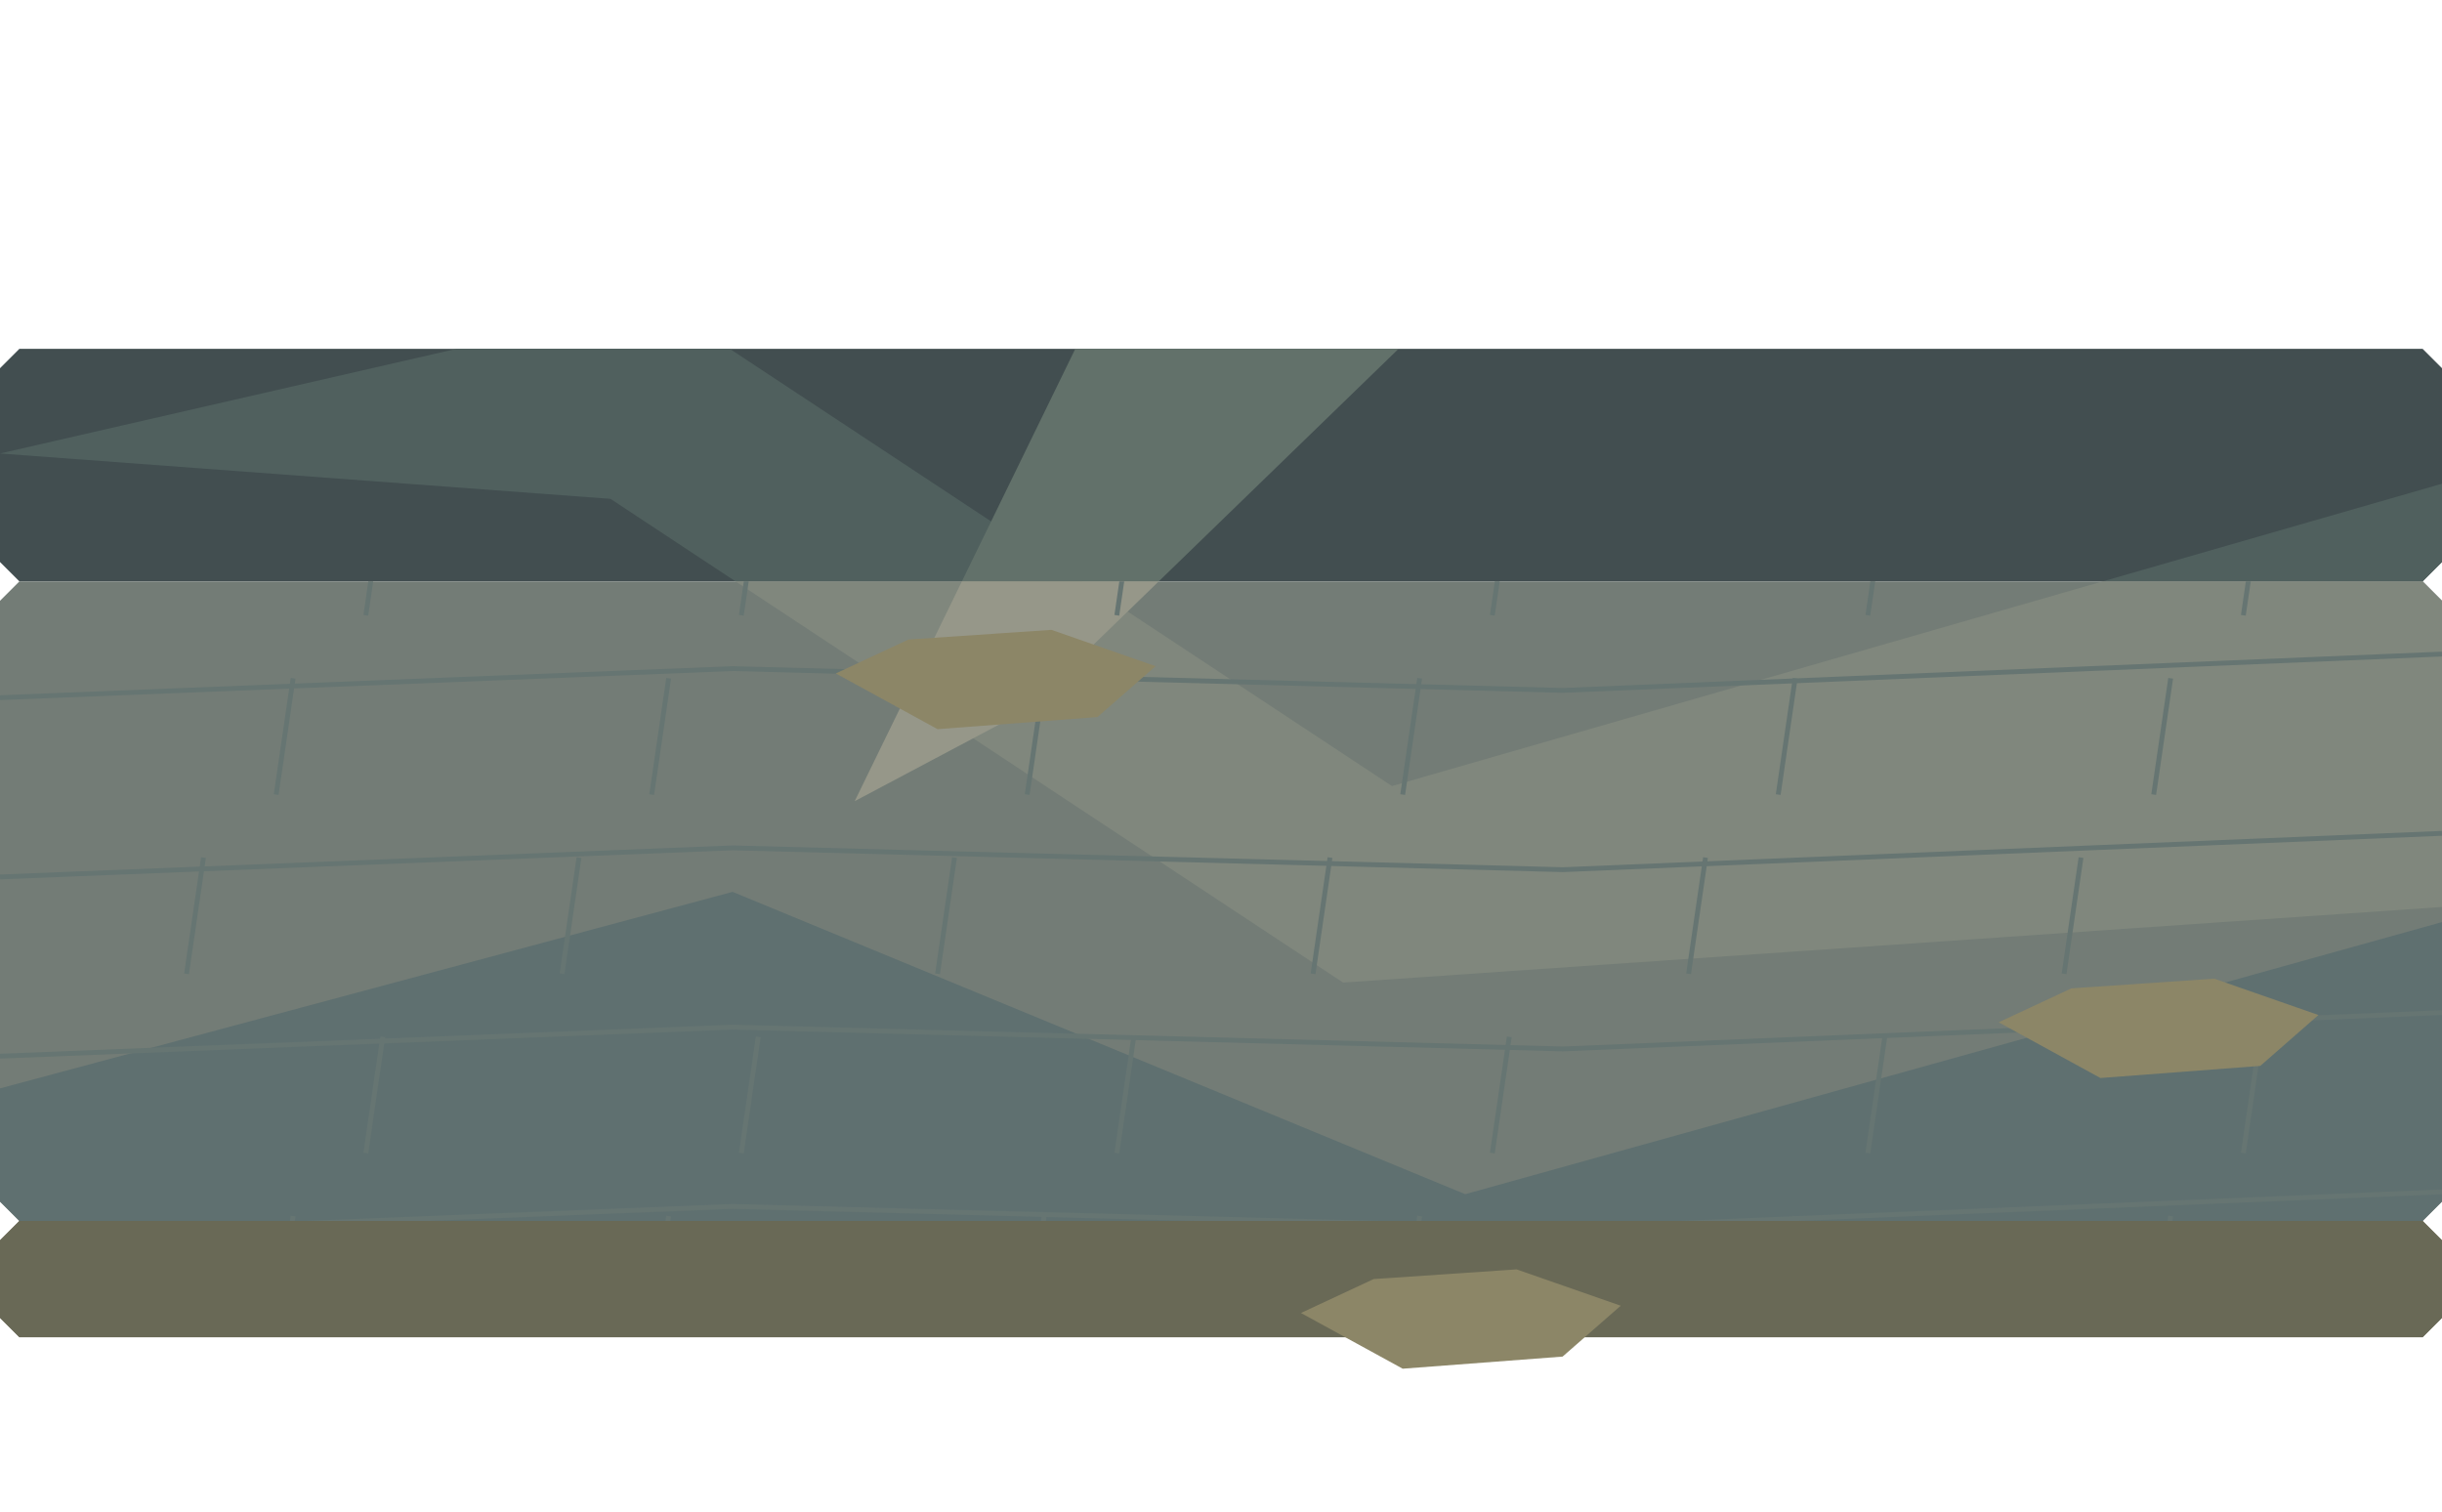
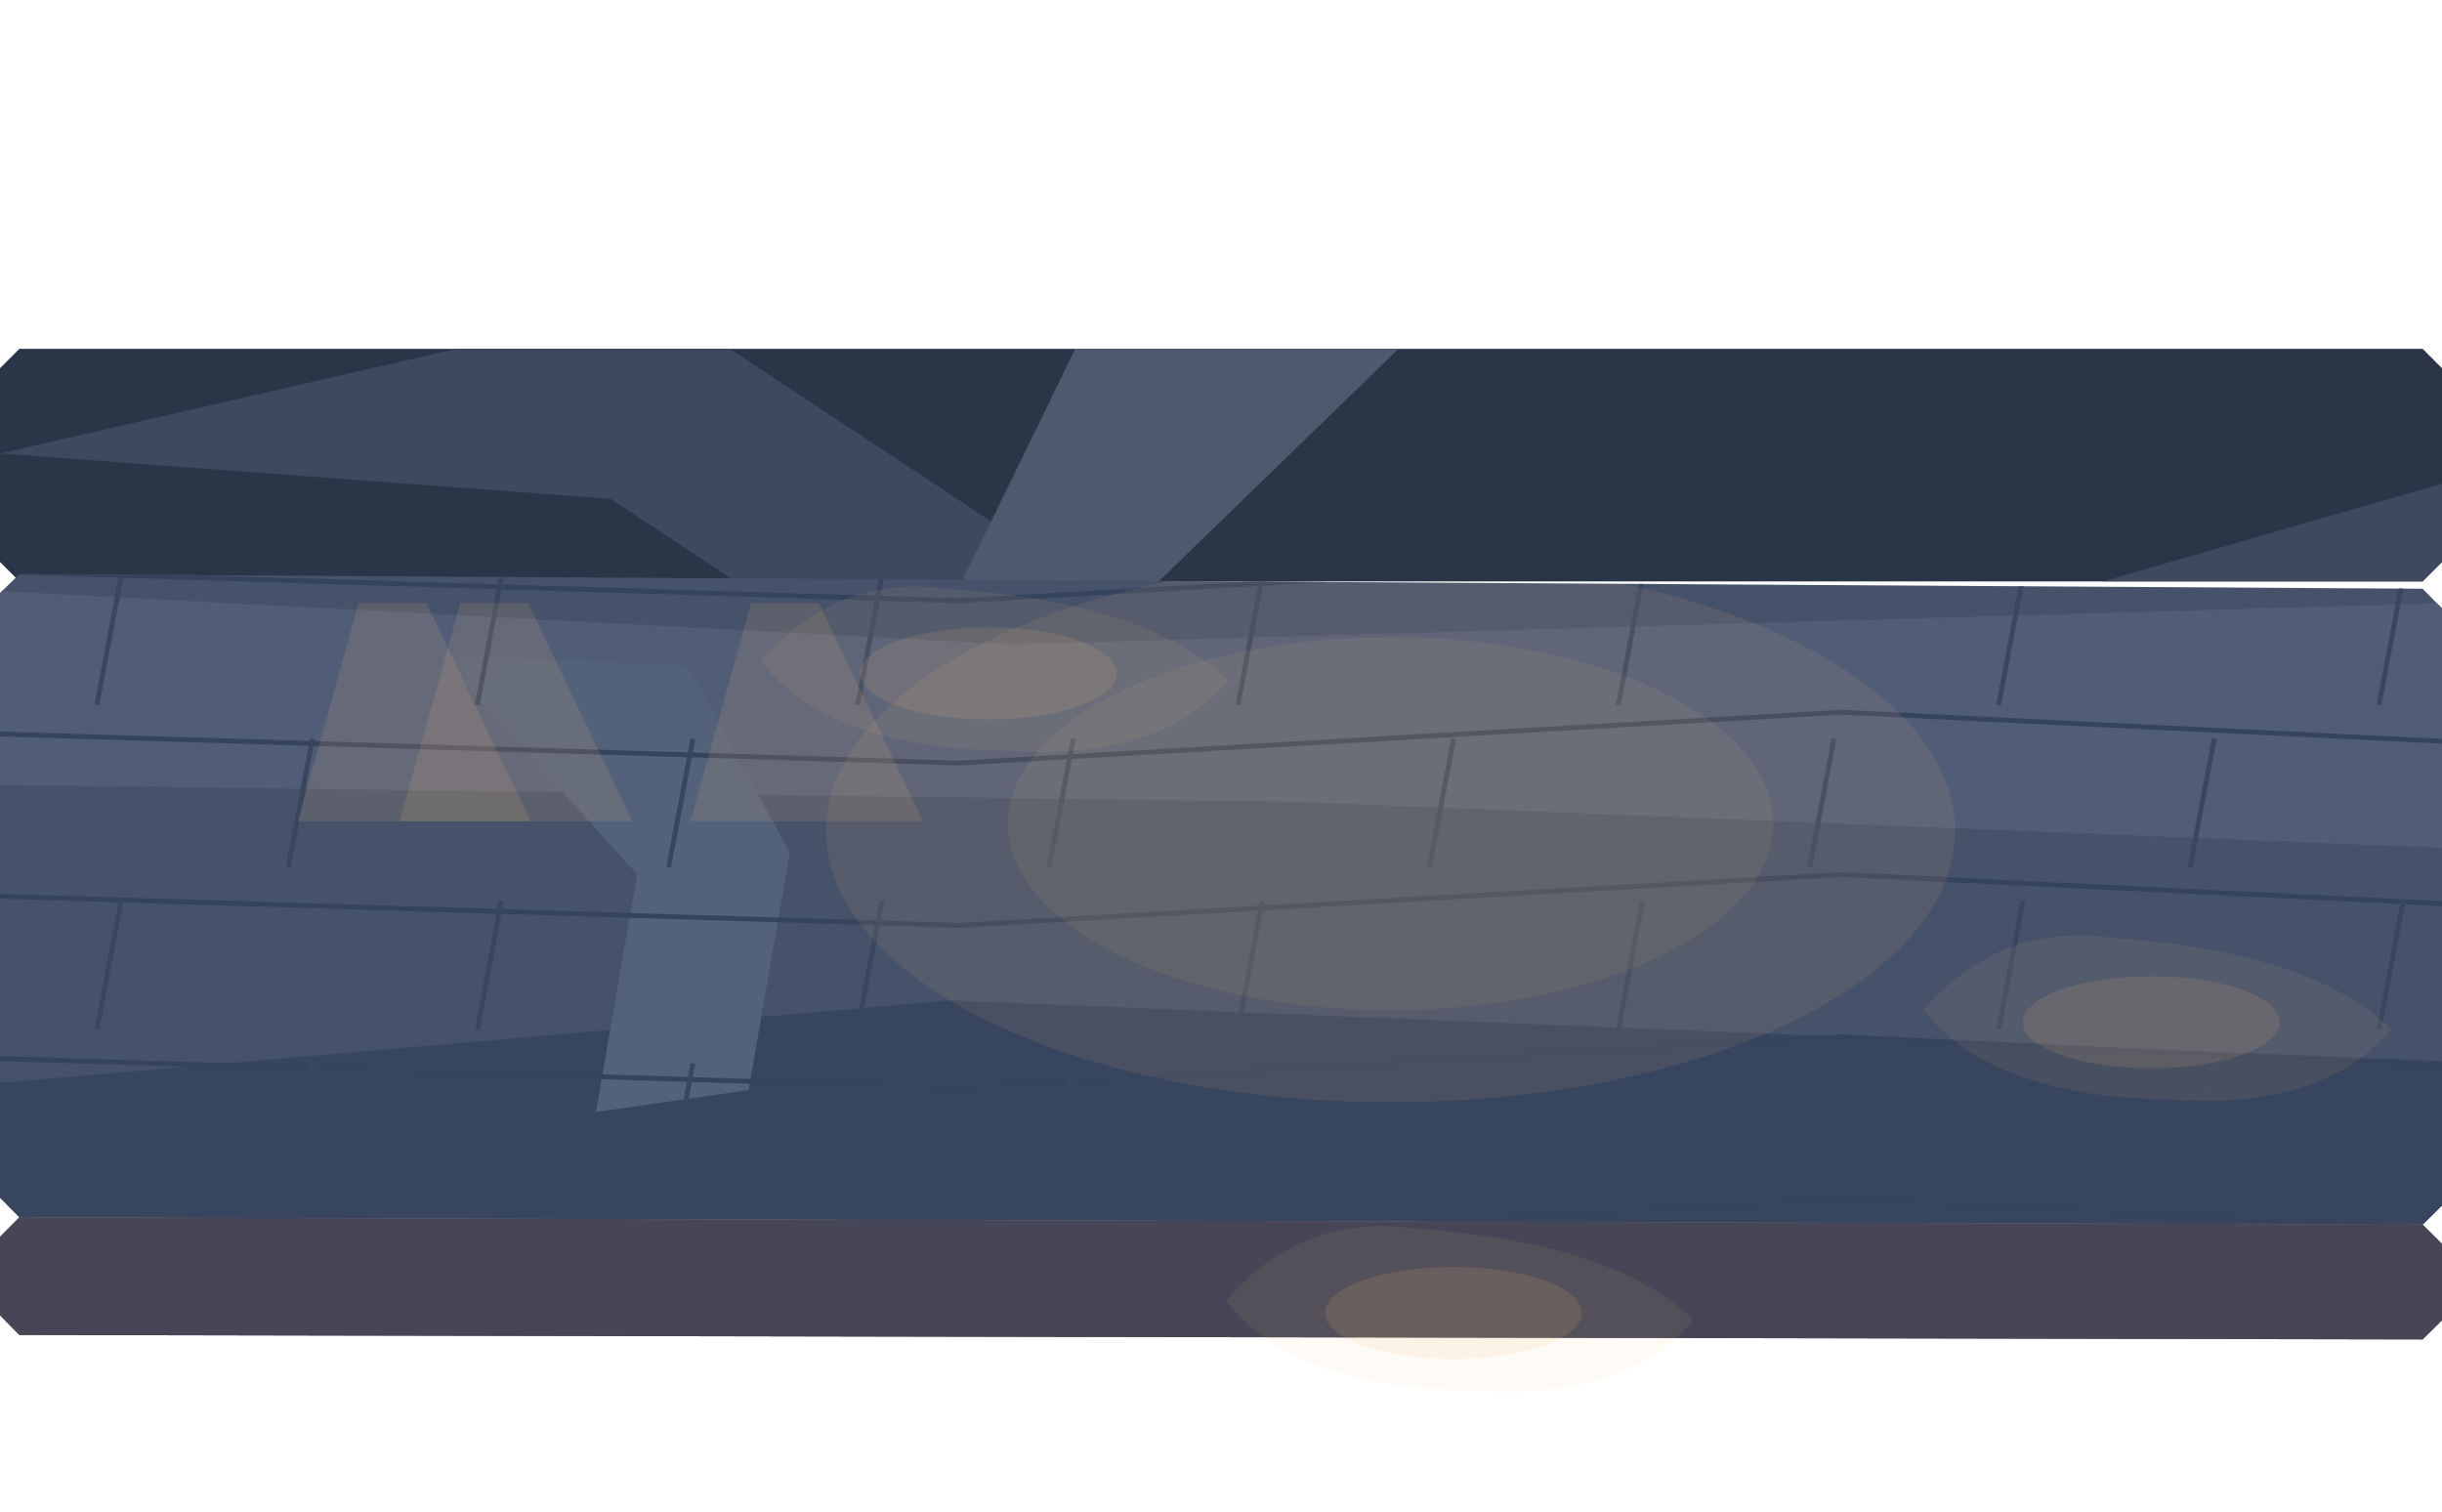
<svg xmlns="http://www.w3.org/2000/svg" width="1008" height="624" viewBox="0 0 1008 624">
  <defs>
    <clipPath id="ballast">
      <path d="M0,152 L8,144 L1000,144 L1008,152 L1008,232 L1000,240 L8,240 L0,232 Z" clip-rule="evenodd" />
    </clipPath>
  </defs>
  <g clip-path="url(#ballast)">
-     <rect x="0" y="0" width="1008" height="624" fill="#424e50" />
-     <polygon points="0,187.2 272.16,124.8 574.56,324.48 1008,199.68 1008,374.4 554.4,405.6 252,205.92" fill="#50605e" />
-     <polygon points="0,449.28 302.4,368.16 604.8,492.96 1008,380.64 1008,624 0,624" fill="#39484c" />
-     <polygon points="514.08,0 725.76,0 423.36,293.28 352.8,330.72" fill="#62716a" />
+     <rect x="0" y="0" width="1008" height="624" fill="#2b3548" />
+     <polygon points="0,187.2 272.16,124.8 574.56,324.48 1008,199.68 1008,374.4 554.4,405.6 252,205.92" fill="#3e485e" />
+     <polygon points="0,449.28 302.4,368.16 604.8,492.96 1008,380.64 1008,624 0,624" fill="#263246" />
+     <polygon points="514.08,0 725.76,0 423.36,293.28 352.8,330.72" fill="#4e596d" />
  </g>
  <defs>
    <clipPath id="paving">
-       <path d="M0,248 L8,240 L1000,240 L1008,248 L1008,496 L1000,504 L8,504 L0,496 Z" clip-rule="evenodd" />
+       <path d="M0.00,244.82 L8.00,236.97 L1000.00,243.03 L1008.00,251.18 L1008.00,497.64 L1000.00,505.51 L8.00,502.49 L0.00,494.36Z" clip-rule="evenodd" />
    </clipPath>
  </defs>
  <g clip-path="url(#paving)">
-     <rect x="0" y="0" width="1008" height="624" fill="#737c76" />
-     <polygon points="0,187.2 272.16,124.8 574.56,324.48 1008,199.68 1008,374.4 554.4,405.6 252,205.92" fill="#80877d" />
-     <polygon points="0,449.28 302.4,368.16 604.8,492.96 1008,380.64 1008,624 0,624" fill="#5f7070" />
-     <polygon points="514.08,0 725.76,0 423.36,293.28 352.8,330.72" fill="#969789" />
-     <polyline points="0,66 302.4,54 645.12,63 1008,48" fill="none" stroke="#667572" stroke-width="2" />
-     <polyline points="121,58 114,106" fill="none" stroke="#667572" stroke-width="2" />
-     <polyline points="276,58 269,106" fill="none" stroke="#667572" stroke-width="2" />
-     <polyline points="431,58 424,106" fill="none" stroke="#667572" stroke-width="2" />
-     <polyline points="586,58 579,106" fill="none" stroke="#667572" stroke-width="2" />
-     <polyline points="741,58 734,106" fill="none" stroke="#667572" stroke-width="2" />
-     <polyline points="896,58 889,106" fill="none" stroke="#667572" stroke-width="2" />
-     <polyline points="0,140 302.4,128 645.12,137 1008,122" fill="none" stroke="#667572" stroke-width="2" />
-     <polyline points="84,132 77,180" fill="none" stroke="#667572" stroke-width="2" />
-     <polyline points="239,132 232,180" fill="none" stroke="#667572" stroke-width="2" />
-     <polyline points="394,132 387,180" fill="none" stroke="#667572" stroke-width="2" />
-     <polyline points="549,132 542,180" fill="none" stroke="#667572" stroke-width="2" />
-     <polyline points="704,132 697,180" fill="none" stroke="#667572" stroke-width="2" />
-     <polyline points="859,132 852,180" fill="none" stroke="#667572" stroke-width="2" />
-     <polyline points="0,214 302.4,202 645.12,211 1008,196" fill="none" stroke="#667572" stroke-width="2" />
-     <polyline points="158,206 151,254" fill="none" stroke="#667572" stroke-width="2" />
-     <polyline points="313,206 306,254" fill="none" stroke="#667572" stroke-width="2" />
-     <polyline points="468,206 461,254" fill="none" stroke="#667572" stroke-width="2" />
-     <polyline points="623,206 616,254" fill="none" stroke="#667572" stroke-width="2" />
-     <polyline points="778,206 771,254" fill="none" stroke="#667572" stroke-width="2" />
-     <polyline points="933,206 926,254" fill="none" stroke="#667572" stroke-width="2" />
-     <polyline points="0,288 302.4,276 645.12,285 1008,270" fill="none" stroke="#667572" stroke-width="2" />
-     <polyline points="121,280 114,328" fill="none" stroke="#667572" stroke-width="2" />
-     <polyline points="276,280 269,328" fill="none" stroke="#667572" stroke-width="2" />
-     <polyline points="431,280 424,328" fill="none" stroke="#667572" stroke-width="2" />
-     <polyline points="586,280 579,328" fill="none" stroke="#667572" stroke-width="2" />
-     <polyline points="741,280 734,328" fill="none" stroke="#667572" stroke-width="2" />
-     <polyline points="896,280 889,328" fill="none" stroke="#667572" stroke-width="2" />
-     <polyline points="0,362 302.4,350 645.12,359 1008,344" fill="none" stroke="#667572" stroke-width="2" />
-     <polyline points="84,354 77,402" fill="none" stroke="#667572" stroke-width="2" />
-     <polyline points="239,354 232,402" fill="none" stroke="#667572" stroke-width="2" />
-     <polyline points="394,354 387,402" fill="none" stroke="#667572" stroke-width="2" />
-     <polyline points="549,354 542,402" fill="none" stroke="#667572" stroke-width="2" />
-     <polyline points="704,354 697,402" fill="none" stroke="#667572" stroke-width="2" />
-     <polyline points="859,354 852,402" fill="none" stroke="#667572" stroke-width="2" />
-     <polyline points="0,436 302.4,424 645.12,433 1008,418" fill="none" stroke="#667572" stroke-width="2" />
-     <polyline points="158,428 151,476" fill="none" stroke="#667572" stroke-width="2" />
-     <polyline points="313,428 306,476" fill="none" stroke="#667572" stroke-width="2" />
-     <polyline points="468,428 461,476" fill="none" stroke="#667572" stroke-width="2" />
-     <polyline points="623,428 616,476" fill="none" stroke="#667572" stroke-width="2" />
-     <polyline points="778,428 771,476" fill="none" stroke="#667572" stroke-width="2" />
-     <polyline points="933,428 926,476" fill="none" stroke="#667572" stroke-width="2" />
-     <polyline points="0,510 302.4,498 645.12,507 1008,492" fill="none" stroke="#667572" stroke-width="2" />
-     <polyline points="121,502 114,550" fill="none" stroke="#667572" stroke-width="2" />
-     <polyline points="276,502 269,550" fill="none" stroke="#667572" stroke-width="2" />
-     <polyline points="431,502 424,550" fill="none" stroke="#667572" stroke-width="2" />
-     <polyline points="586,502 579,550" fill="none" stroke="#667572" stroke-width="2" />
-     <polyline points="741,502 734,550" fill="none" stroke="#667572" stroke-width="2" />
-     <polyline points="896,502 889,550" fill="none" stroke="#667572" stroke-width="2" />
-     <polyline points="0,584 302.4,572 645.12,581 1008,566" fill="none" stroke="#667572" stroke-width="2" />
-     <polyline points="84,576 77,624" fill="none" stroke="#667572" stroke-width="2" />
-     <polyline points="239,576 232,624" fill="none" stroke="#667572" stroke-width="2" />
-     <polyline points="394,576 387,624" fill="none" stroke="#667572" stroke-width="2" />
-     <polyline points="549,576 542,624" fill="none" stroke="#667572" stroke-width="2" />
-     <polyline points="704,576 697,624" fill="none" stroke="#667572" stroke-width="2" />
-     <polyline points="859,576 852,624" fill="none" stroke="#667572" stroke-width="2" />
+     <rect width="1008" height="624" fill="#46526a" />
+     <path d="M0 244 L418 266 L1008 249 L1008 350 L535 331 L0 324Z" fill="#515d77" />
+     <path d="M0 447 L392 413 L1008 438 L1008 624H0Z" fill="#38455e" />
+     <path d="M181 270 L263 361 L246 459 L309 450 L326 352 L284 275Z" fill="#53617a" />
+     <path d="M0 236 L396 248 L760 227 L1008 239" fill="none" stroke="#36435c" stroke-width="2" />
+     <path d="M50 238 L40 291" fill="none" stroke="#39465e" stroke-width="2" />
+     <path d="M207 238 L197 291" fill="none" stroke="#39465e" stroke-width="2" />
+     <path d="M364 238 L354 291" fill="none" stroke="#39465e" stroke-width="2" />
+     <path d="M521 238 L511 291" fill="none" stroke="#39465e" stroke-width="2" />
+     <path d="M678 238 L668 291" fill="none" stroke="#39465e" stroke-width="2" />
+     <path d="M835 238 L825 291" fill="none" stroke="#39465e" stroke-width="2" />
+     <path d="M992 238 L982 291" fill="none" stroke="#39465e" stroke-width="2" />
+     <path d="M0 303 L396 315 L760 294 L1008 306" fill="none" stroke="#36435c" stroke-width="2" />
+     <path d="M129 305 L119 358" fill="none" stroke="#39465e" stroke-width="2" />
+     <path d="M286 305 L276 358" fill="none" stroke="#39465e" stroke-width="2" />
+     <path d="M443 305 L433 358" fill="none" stroke="#39465e" stroke-width="2" />
+     <path d="M600 305 L590 358" fill="none" stroke="#39465e" stroke-width="2" />
+     <path d="M757 305 L747 358" fill="none" stroke="#39465e" stroke-width="2" />
+     <path d="M914 305 L904 358" fill="none" stroke="#39465e" stroke-width="2" />
+     <path d="M0 370 L396 382 L760 361 L1008 373" fill="none" stroke="#36435c" stroke-width="2" />
+     <path d="M50 372 L40 425" fill="none" stroke="#39465e" stroke-width="2" />
+     <path d="M207 372 L197 425" fill="none" stroke="#39465e" stroke-width="2" />
+     <path d="M364 372 L354 425" fill="none" stroke="#39465e" stroke-width="2" />
+     <path d="M521 372 L511 425" fill="none" stroke="#39465e" stroke-width="2" />
+     <path d="M678 372 L668 425" fill="none" stroke="#39465e" stroke-width="2" />
+     <path d="M835 372 L825 425" fill="none" stroke="#39465e" stroke-width="2" />
+     <path d="M992 372 L982 425" fill="none" stroke="#39465e" stroke-width="2" />
+     <path d="M0 437 L396 449 L760 428 L1008 440" fill="none" stroke="#36435c" stroke-width="2" />
+     <path d="M129 439 L119 492" fill="none" stroke="#39465e" stroke-width="2" />
+     <path d="M286 439 L276 492" fill="none" stroke="#39465e" stroke-width="2" />
+     <path d="M443 439 L433 492" fill="none" stroke="#39465e" stroke-width="2" />
+     <path d="M600 439 L590 492" fill="none" stroke="#39465e" stroke-width="2" />
+     <path d="M757 439 L747 492" fill="none" stroke="#39465e" stroke-width="2" />
+     <path d="M914 439 L904 492" fill="none" stroke="#39465e" stroke-width="2" />
+     <path d="M0 504 L396 516 L760 495 L1008 507" fill="none" stroke="#36435c" stroke-width="2" />
+     <path d="M50 506 L40 559" fill="none" stroke="#39465e" stroke-width="2" />
+     <path d="M207 506 L197 559" fill="none" stroke="#39465e" stroke-width="2" />
+     <path d="M364 506 L354 559" fill="none" stroke="#39465e" stroke-width="2" />
+     <path d="M521 506 L511 559" fill="none" stroke="#39465e" stroke-width="2" />
+     <path d="M678 506 L668 559" fill="none" stroke="#39465e" stroke-width="2" />
+     <path d="M835 506 L825 559" fill="none" stroke="#39465e" stroke-width="2" />
+     <path d="M992 506 L982 559" fill="none" stroke="#39465e" stroke-width="2" />
+     <path d="M0 571 L396 583 L760 562 L1008 574" fill="none" stroke="#36435c" stroke-width="2" />
+     <path d="M129 573 L119 626" fill="none" stroke="#39465e" stroke-width="2" />
+     <path d="M286 573 L276 626" fill="none" stroke="#39465e" stroke-width="2" />
+     <path d="M443 573 L433 626" fill="none" stroke="#39465e" stroke-width="2" />
+     <path d="M600 573 L590 626" fill="none" stroke="#39465e" stroke-width="2" />
+     <path d="M757 573 L747 626" fill="none" stroke="#39465e" stroke-width="2" />
+     <path d="M914 573 L904 626" fill="none" stroke="#39465e" stroke-width="2" />
+     <path d="M148 249 L176 249 L219 339 L123 339Z" fill="#e8b879" opacity=".14" />
+     <path d="M190 249 L218 249 L261 339 L165 339Z" fill="#e8b879" opacity=".14" />
+     <path d="M310 249 L338 249 L381 339 L285 339Z" fill="#e8b879" opacity=".14" />
+     <ellipse cx="574" cy="343" rx="233" ry="112" fill="#f5bf7a" opacity=".09" />
+     <ellipse cx="574" cy="340" rx="158" ry="77" fill="#ffcf8e" opacity=".07" />
  </g>
  <defs>
    <clipPath id="earth">
-       <path d="M0,512 L8,504 L1000,504 L1008,512 L1008,544 L1000,552 L8,552 L0,544 Z" clip-rule="evenodd" />
+       <path d="M0.00,510.56 L8.00,502.49 L1000.00,505.51 L1008.00,513.44 L1008.00,545.03 L1000.00,552.91 L8.00,551.09 L0.00,542.97Z" clip-rule="evenodd" />
    </clipPath>
  </defs>
  <g clip-path="url(#earth)">
-     <rect x="0" y="0" width="1008" height="624" fill="#756e5b" />
-     <polygon points="0,187.2 272.16,124.8 574.56,324.48 1008,199.68 1008,374.4 554.4,405.6 252,205.92" fill="#827966" />
-     <polygon points="0,449.28 302.4,368.16 604.8,492.96 1008,380.64 1008,624 0,624" fill="#696956" />
-     <polygon points="514.08,0 725.76,0 423.36,293.28 352.8,330.72" fill="#91836a" />
+     <rect x="0" y="0" width="1008" height="624" fill="#56515e" />
+     <polygon points="0,187.2 272.16,124.8 574.56,324.48 1008,199.68 1008,374.4 554.4,405.6 252,205.92" fill="#655b67" />
+     <polygon points="0,449.28 302.4,368.16 604.8,492.96 1008,380.64 1008,624 0,624" fill="#474657" />
+     <polygon points="514.08,0 725.76,0 423.36,293.28 352.8,330.72" fill="#736675" />
  </g>
-   <polygon points="345,278 375,264 434,260 477,275 453,296 387,301" fill="#8c8667" />
-   <polygon points="537,542 567,528 626,524 669,539 645,560 579,565" fill="#8c8667" />
-   <polygon points="825,422 855,408 914,404 957,419 933,440 867,445" fill="#8c8667" />
+   <path d="M314 273 Q345 237 391 243 Q475 249 507 281 Q479 314 417 310 Q342 309 314 273Z" fill="#f3bd7c" opacity=".08" />
+   <ellipse cx="408" cy="278" rx="53" ry="19" fill="#f3bd7c" opacity=".13" />
+   <path d="M506 537 Q537 501 583 507 Q667 513 699 545 Q671 578 609 574 Q534 573 506 537Z" fill="#f3bd7c" opacity=".08" />
+   <ellipse cx="600" cy="542" rx="53" ry="19" fill="#f3bd7c" opacity=".13" />
+   <path d="M794 417 Q825 381 871 387 Q955 393 987 425 Q959 458 897 454 Q822 453 794 417Z" fill="#f3bd7c" opacity=".08" />
+   <ellipse cx="888" cy="422" rx="53" ry="19" fill="#f3bd7c" opacity=".13" />
</svg>
